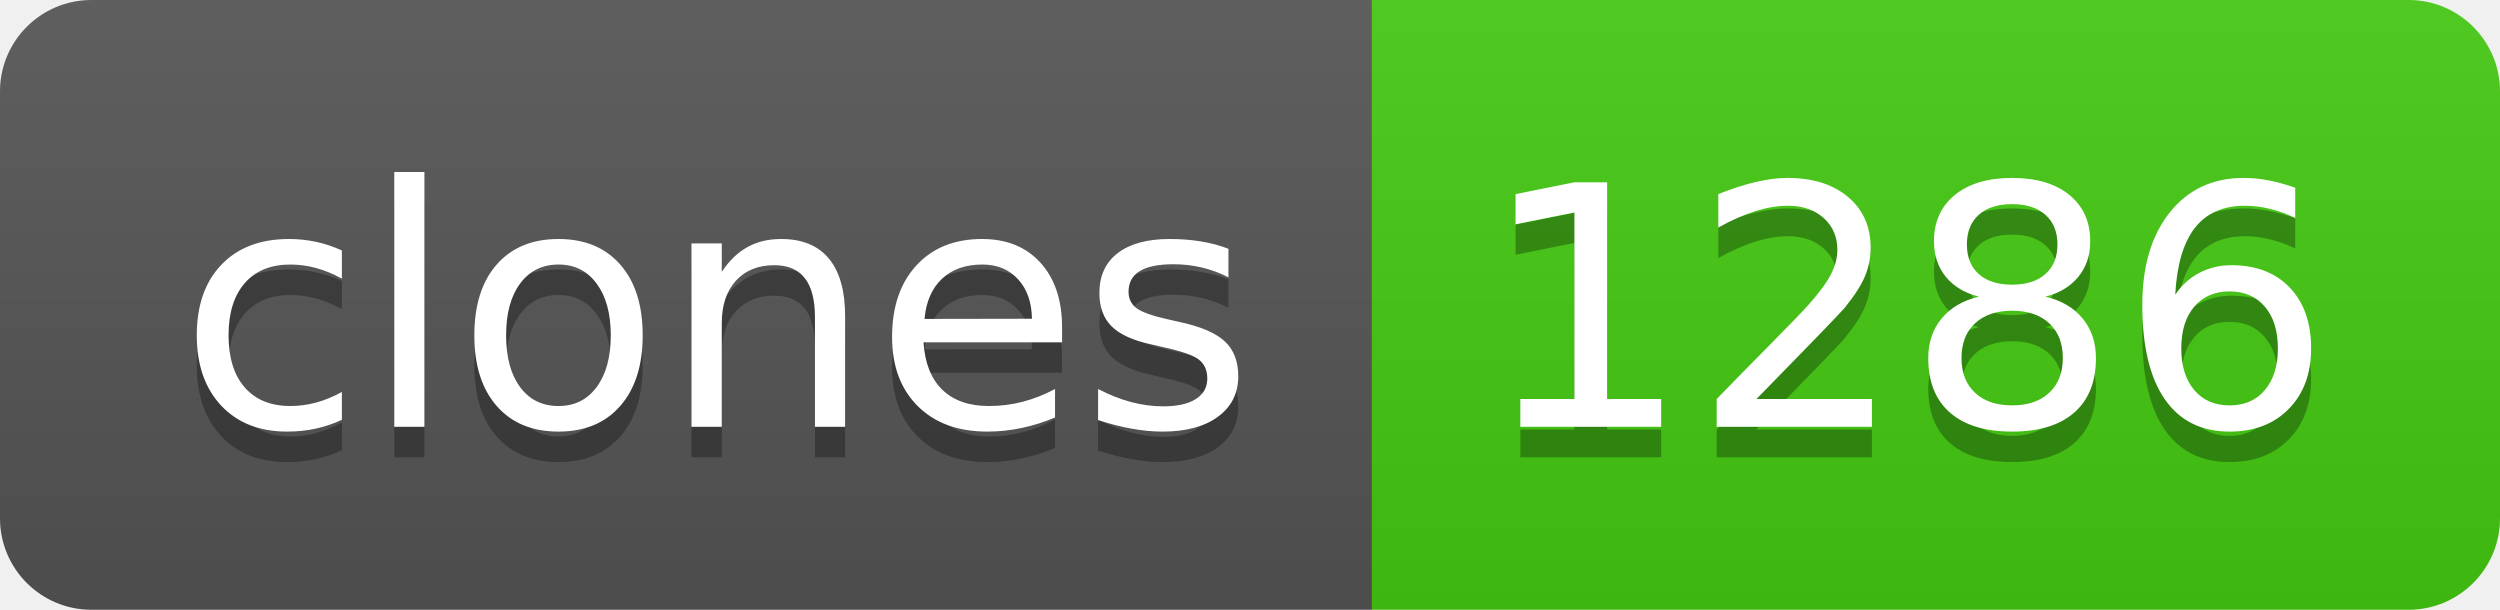
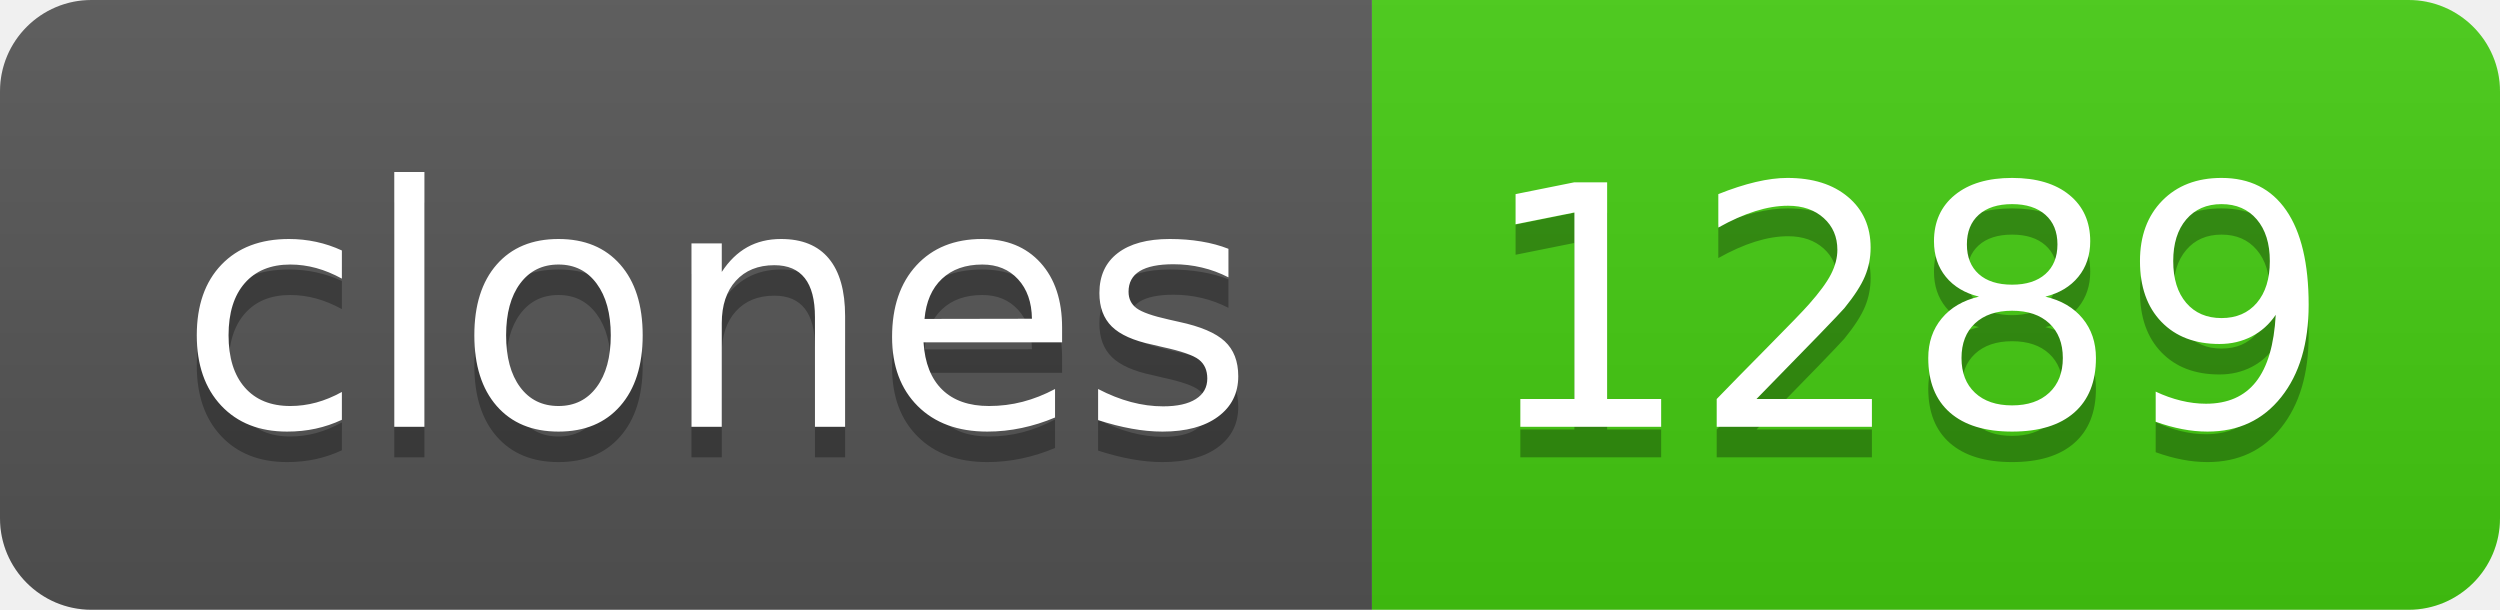
- <svg xmlns="http://www.w3.org/2000/svg" width="82" height="20" role="img" aria-label="clones: 1286">
+ <svg xmlns="http://www.w3.org/2000/svg" width="82" height="20" role="img" aria-label="clones: 1289">
  <linearGradient id="s" x2="0" y2="100%">
    <stop offset="0" stop-color="#bbb" stop-opacity=".1" />
    <stop offset="1" stop-opacity=".1" />
  </linearGradient>
  <clipPath id="r">
    <rect width="82" height="20" rx="3" fill="#fff" />
  </clipPath>
  <g clip-path="url(#r)">
    <rect width="45" height="20" fill="#555" />
    <rect x="45" width="37" height="20" fill="#4c1" />
    <rect width="82" height="20" fill="url(#s)" />
  </g>
  <g fill="#fff" text-anchor="middle" font-family="Verdana,Geneva,DejaVu Sans,sans-serif" text-rendering="geometricPrecision" font-size="110">
    <text aria-hidden="true" x="235" y="150" fill="#010101" fill-opacity=".3" transform="scale(.1)" textLength="350">clones</text>
    <text x="235" y="140" transform="scale(.1)" fill="#fff" textLength="350">clones</text>
-     <text aria-hidden="true" x="625" y="150" fill="#010101" fill-opacity=".3" transform="scale(.1)" textLength="270">1286</text>
-     <text x="625" y="140" transform="scale(.1)" fill="#fff" textLength="270">1286</text>
+     <text aria-hidden="true" x="625" y="150" fill="#010101" fill-opacity=".3" transform="scale(.1)" textLength="270">1289</text>
+     <text x="625" y="140" transform="scale(.1)" fill="#fff" textLength="270">1289</text>
  </g>
</svg>
